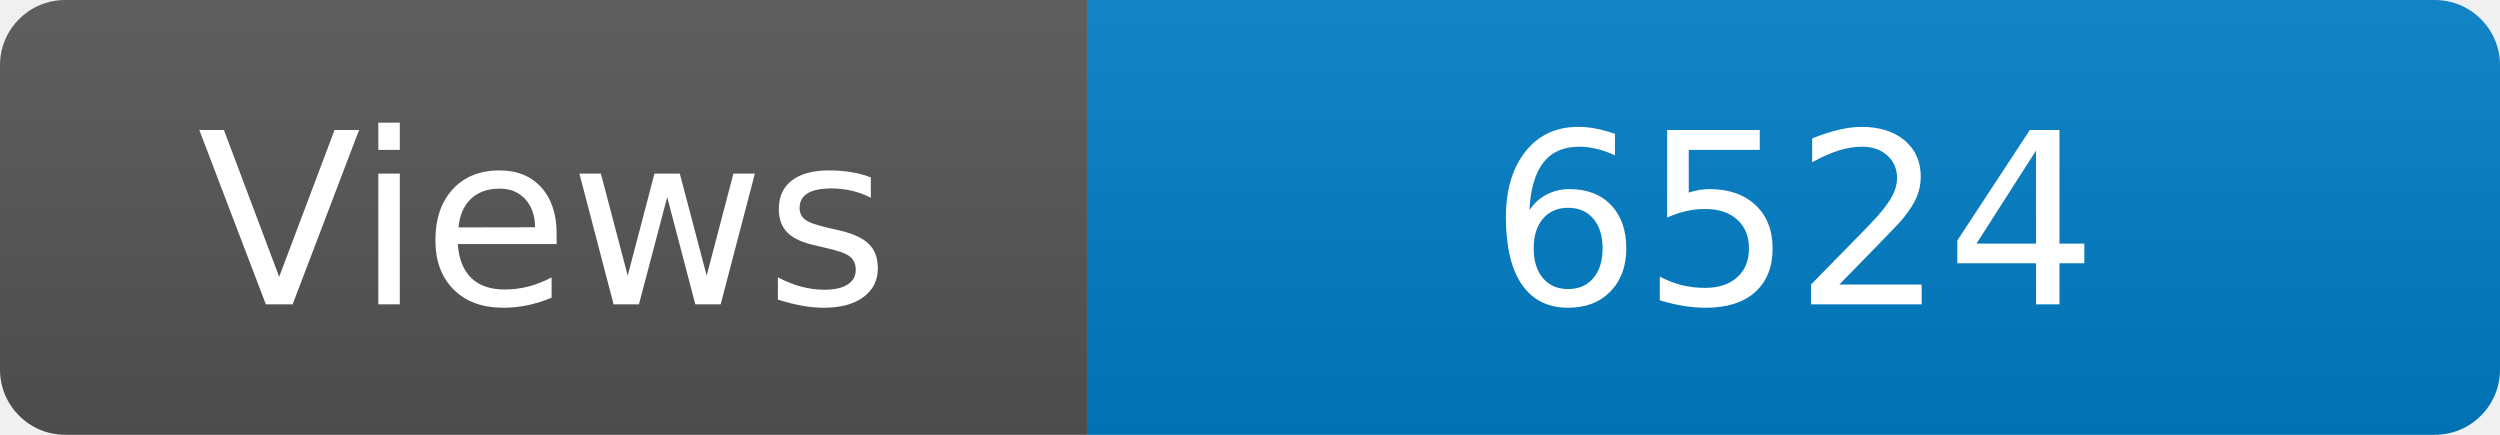
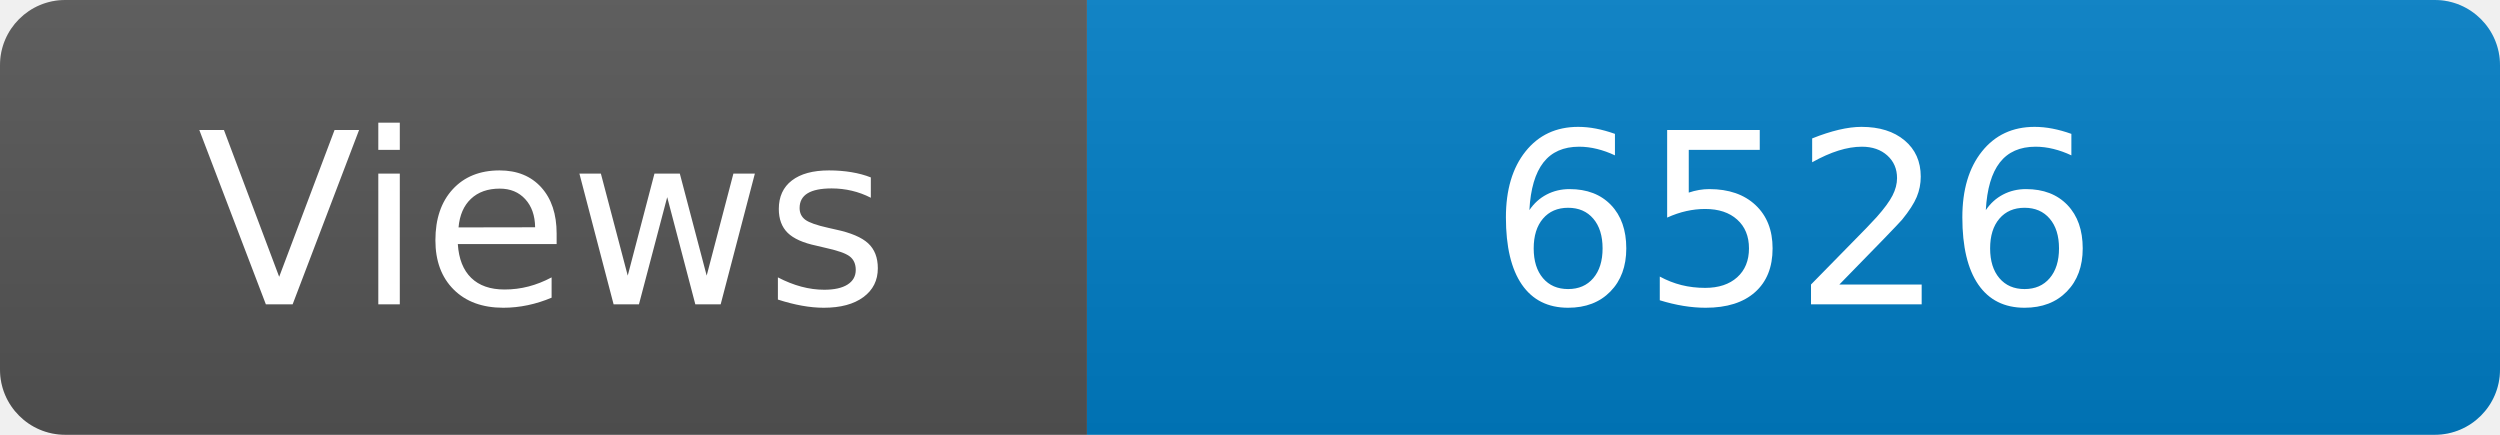
<svg xmlns="http://www.w3.org/2000/svg" width="115" height="20" role="img" aria-label="Maintained?: yes">
  <linearGradient id="s" x2="0" y2="100%">
    <stop offset="0" stop-color="#bbb" stop-opacity=".1" />
    <stop offset="1" stop-opacity=".1" />
  </linearGradient>
  <clipPath id="r">
    <rect width="115" height="20" rx="3" fill="#fff" />
  </clipPath>
  <g clip-path="url(#r)">
    <rect width="50" height="20" fill="#555" />
    <rect x="50" width="160" height="20" fill="#007ec6" />
    <rect width="115" height="20" fill="url(#s)" />
  </g>
  <g fill="#fff" text-anchor="middle" font-family="Verdana,Geneva,DejaVu Sans,sans-serif" font-size="110">
    <text x="250" y="140" transform="scale(.1)" fill="#fff">Views</text>
-     <text x="825" y="140" transform="scale(.1)" fill="#fff">6524</text>
+     <text x="825" y="140" transform="scale(.1)" fill="#fff">6526</text>
  </g>
</svg>
